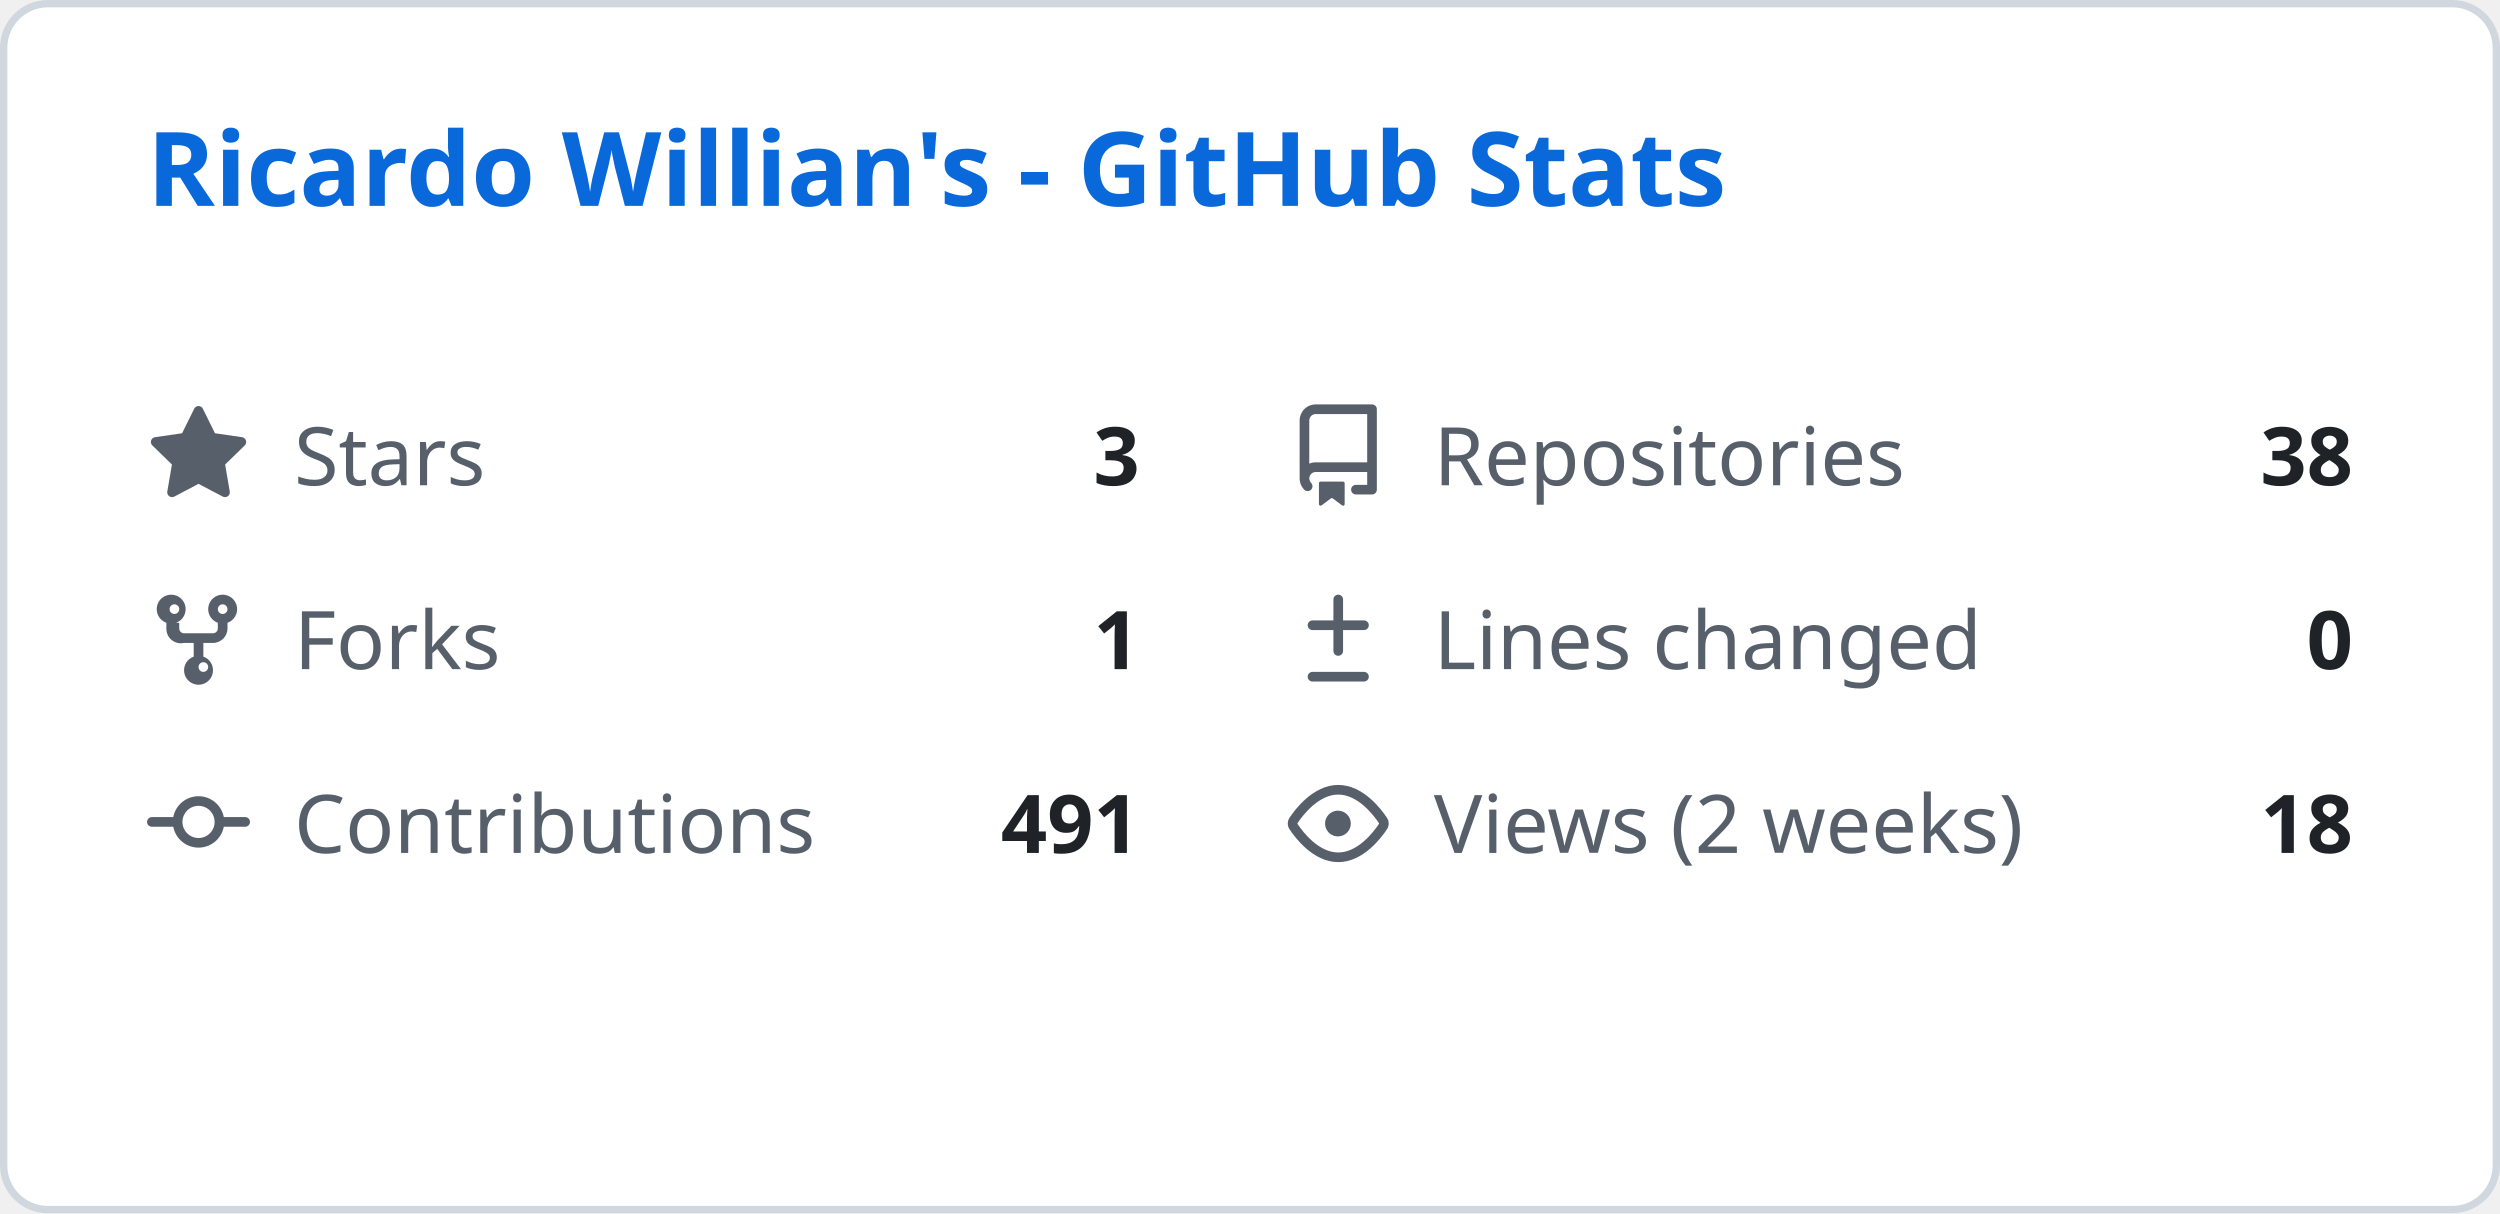
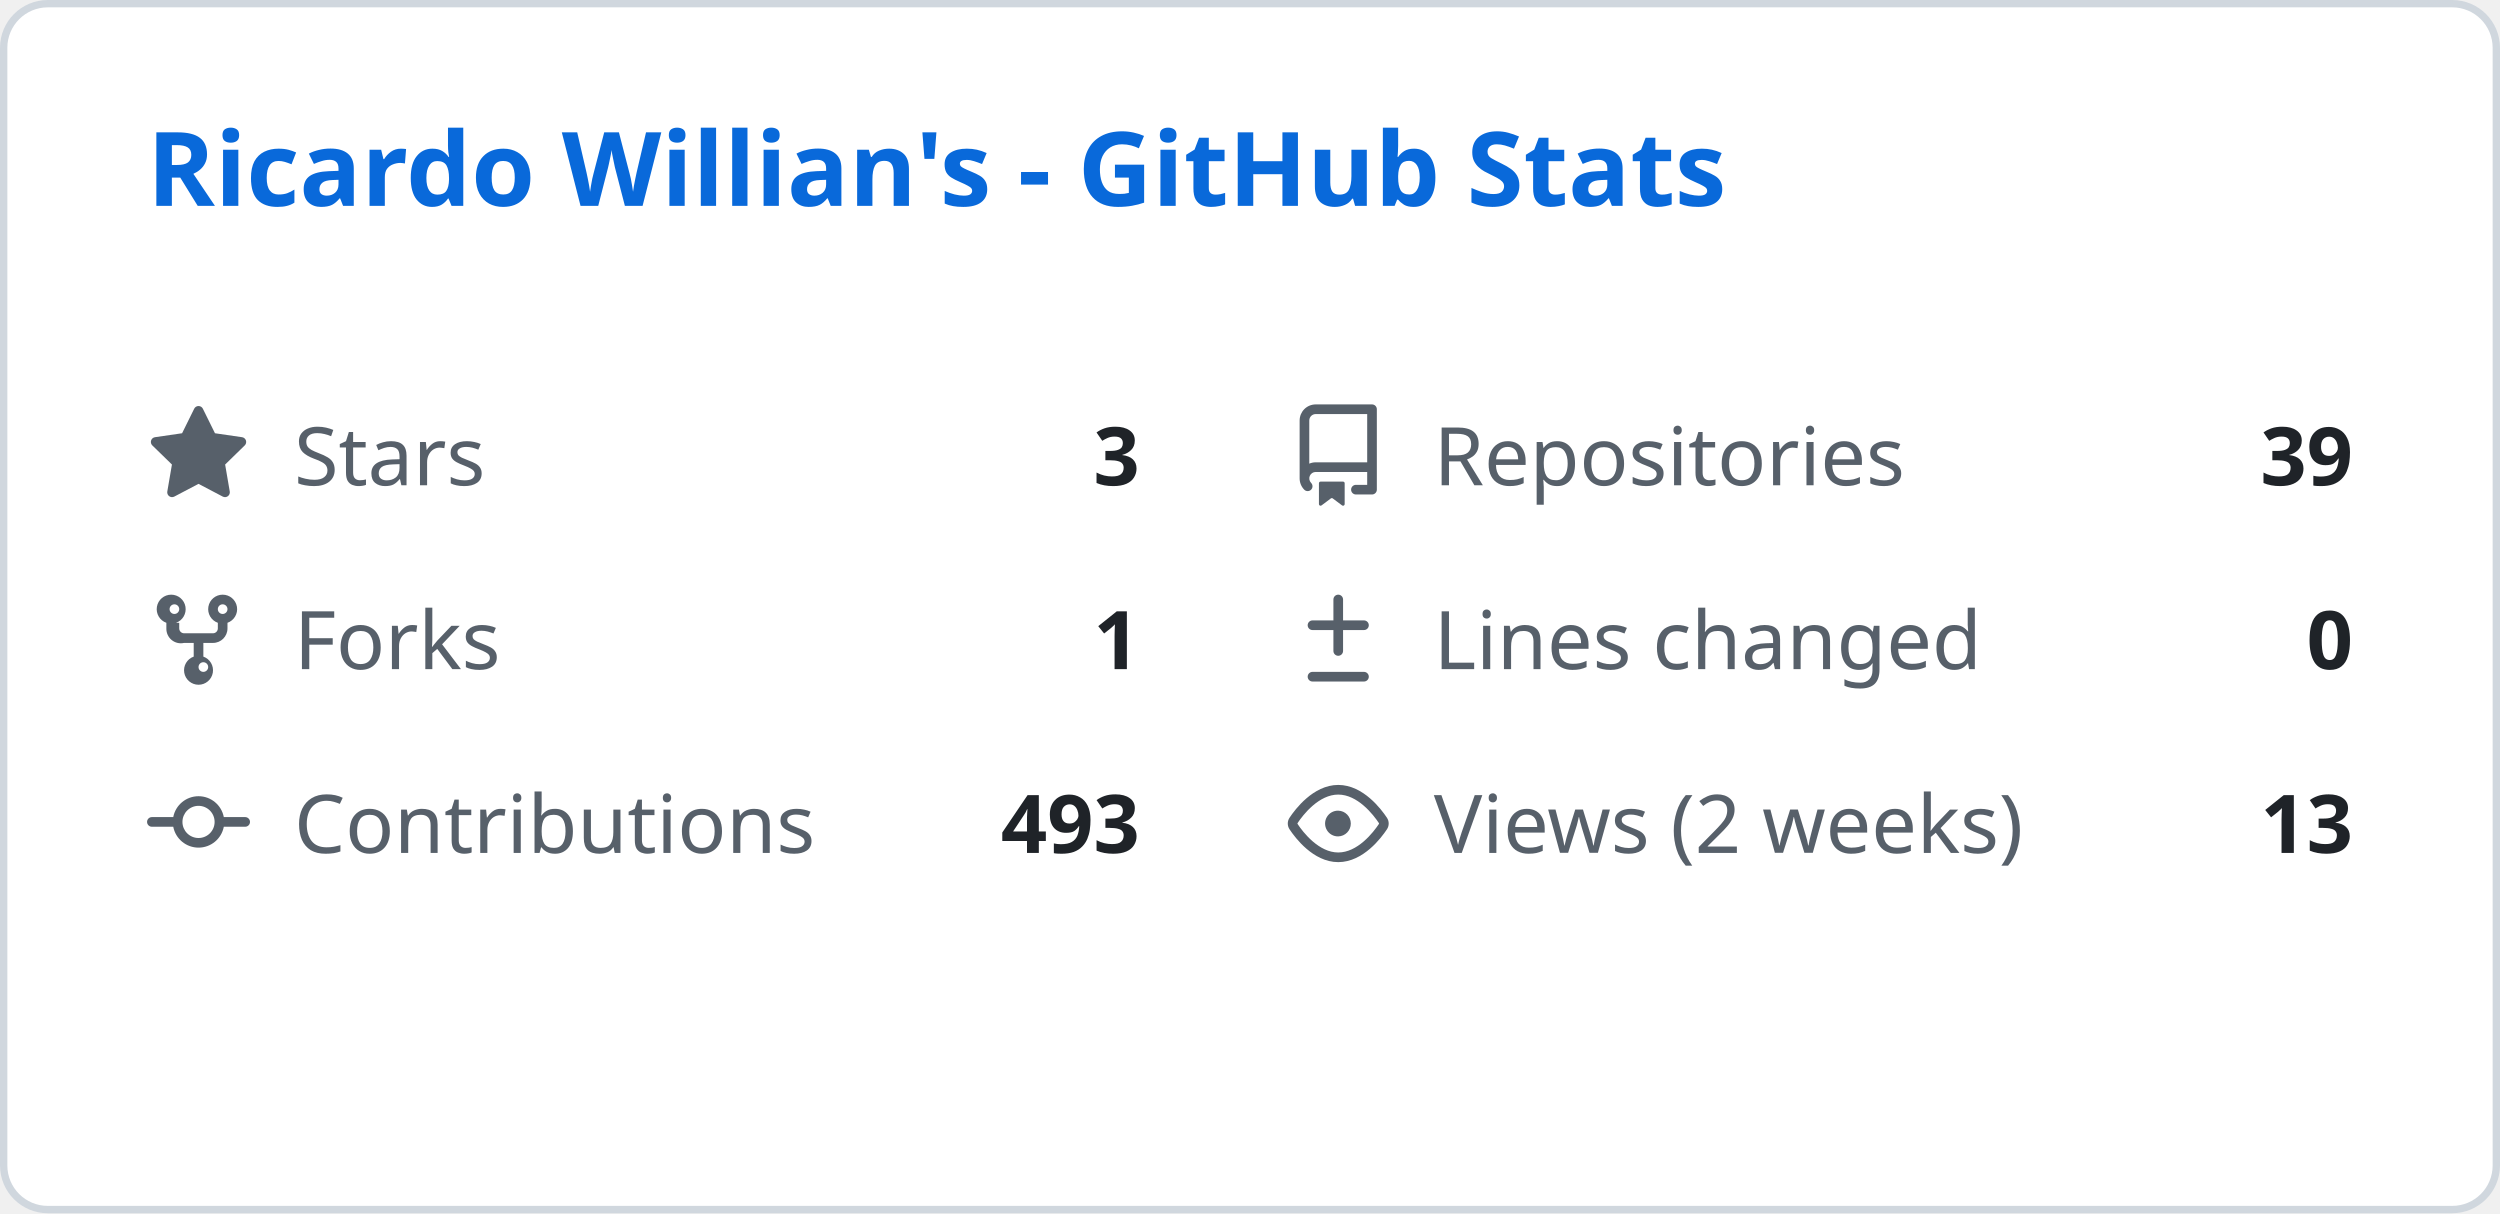
<svg xmlns="http://www.w3.org/2000/svg" width="340" height="165" viewBox="0 0 340 165" fill="none">
  <style>
    .header { font: 600 14px 'Segoe UI', Ubuntu, Sans-Serif; fill: #0969da; }
    .stat-label { font: 400 11px 'Segoe UI', Ubuntu, Sans-Serif; fill: #57606a; }
    .stat-value { font: 600 11px 'Segoe UI', Ubuntu, Sans-Serif; fill: #1f2328; }
    .icon { fill: #57606a; }
  </style>
  <rect class="bg" x="0.5" y="0.5" rx="6" width="339" height="164" fill="#ffffff" stroke="#d0d7de" />
  <g transform="translate(20, 28)">
    <text class="header">Ricardo Willian's - GitHub Stats</text>
  </g>
  <g transform="translate(20, 55)">
    <svg class="icon" viewBox="0 0 16 16" width="14" height="14">
      <path d="M8 .25a.75.75 0 01.673.418l1.882 3.815 4.21.612a.75.75 0 01.416 1.279l-3.046 2.97.719 4.192a.75.75 0 01-1.088.791L8 12.347l-3.766 1.98a.75.75 0 01-1.088-.79l.72-4.194L.818 6.374a.75.75 0 01.416-1.28l4.21-.611L7.327.668A.75.75 0 018 .25z" />
    </svg>
    <text class="stat-label" x="20" y="11">Stars</text>
    <text class="stat-value" x="135" y="11" text-anchor="end">3</text>
  </g>
  <g transform="translate(175, 55)">
    <svg class="icon" viewBox="0 0 16 16" width="14" height="14">
      <path d="M2 2.5A2.5 2.5 0 014.5 0h8.75a.75.75 0 01.75.75v12.5a.75.75 0 01-.75.75h-2.5a.75.75 0 110-1.5h1.75v-2h-8a1 1 0 00-.714 1.7.75.75 0 01-1.072 1.05A2.495 2.495 0 012 11.5v-9zm10.5-1H4.5a1 1 0 00-1 1v6.708A2.486 2.486 0 014.5 9h8V1.5zM5 12.25v3.25a.25.25 0 00.4.2l1.45-1.087a.25.25 0 01.3 0L8.6 15.7a.25.25 0 00.4-.2v-3.25a.25.25 0 00-.25-.25h-3.5a.25.25 0 00-.25.25z" />
    </svg>
    <text class="stat-label" x="20" y="11">Repositories</text>
-     <text class="stat-value" x="145" y="11" text-anchor="end">38</text>
+     <text class="stat-value" x="145" y="11" text-anchor="end">39</text>
  </g>
  <g transform="translate(20, 80)">
    <svg class="icon" viewBox="0 0 16 16" width="14" height="14">
      <path d="M5 5.372v.878c0 .414.336.75.75.75h4.5a.75.75 0 00.75-.75v-.878a2.25 2.25 0 111.5 0v.878a2.25 2.25 0 01-2.25 2.25h-1.5v2.128a2.251 2.251 0 11-1.5 0V8.5h-1.5A2.25 2.25 0 013 6.25v-.878a2.25 2.25 0 111.5 0zM5 3.25a.75.75 0 10-1.5 0 .75.75 0 001.5 0zm6.75.75a.75.75 0 10-.75-.75.75.75 0 00.75.75zM8 12.25a.75.75 0 101.5 0 .75.75 0 00-1.5 0z" />
    </svg>
    <text class="stat-label" x="20" y="11">Forks</text>
    <text class="stat-value" x="135" y="11" text-anchor="end">1</text>
  </g>
  <g transform="translate(175, 80)">
    <svg class="icon" viewBox="0 0 16 16" width="14" height="14">
      <path d="M8.75 1.75a.75.75 0 00-1.5 0V5H4a.75.75 0 000 1.5h3.25v3.25a.75.75 0 001.5 0V6.5H12a.75.75 0 000-1.5H8.75V1.75zM4 13a.75.75 0 000 1.5h8a.75.75 0 000-1.5H4z" />
    </svg>
    <text class="stat-label" x="20" y="11">Lines changed</text>
    <text class="stat-value" x="145" y="11" text-anchor="end">0</text>
  </g>
  <g transform="translate(20, 105)">
    <svg class="icon" viewBox="0 0 16 16" width="14" height="14">
      <path d="M11.93 8.5a4.002 4.002 0 01-7.86 0H.75a.75.75 0 010-1.5h3.32a4.002 4.002 0 017.86 0h3.32a.75.75 0 010 1.5h-3.32zm-1.43-.75a2.5 2.5 0 10-5 0 2.5 2.5 0 005 0z" />
    </svg>
    <text class="stat-label" x="20" y="11">Contributions</text>
-     <text class="stat-value" x="135" y="11" text-anchor="end">491</text>
+     <text class="stat-value" x="135" y="11" text-anchor="end">493</text>
  </g>
  <g transform="translate(175, 105)">
    <svg class="icon" viewBox="0 0 16 16" width="14" height="14">
      <path d="M8 2c1.981 0 3.671.992 4.933 2.078 1.27 1.091 2.187 2.345 2.637 3.023a1.62 1.62 0 010 1.798c-.45.678-1.367 1.932-2.637 3.023C11.67 13.008 9.981 14 8 14c-1.981 0-3.671-.992-4.933-2.078C1.797 10.83.88 9.576.43 8.898a1.62 1.62 0 010-1.798c.45-.677 1.367-1.931 2.637-3.022C4.33 2.992 6.019 2 8 2zM1.679 7.932a.12.12 0 000 .136c.411.622 1.241 1.75 2.366 2.717C5.176 11.758 6.527 12.5 8 12.5c1.473 0 2.825-.742 3.955-1.715 1.124-.967 1.954-2.096 2.366-2.717a.12.12 0 000-.136c-.412-.621-1.242-1.75-2.366-2.717C10.824 4.242 9.473 3.5 8 3.5c-1.473 0-2.824.742-3.955 1.715-1.124.967-1.954 2.096-2.366 2.717zM8 10a2 2 0 11-.001-3.999A2 2 0 018 10z" />
    </svg>
    <text class="stat-label" x="20" y="11">Views (2 weeks)</text>
-     <text class="stat-value" x="145" y="11" text-anchor="end">18</text>
+     <text class="stat-value" x="145" y="11" text-anchor="end">13</text>
  </g>
</svg>
